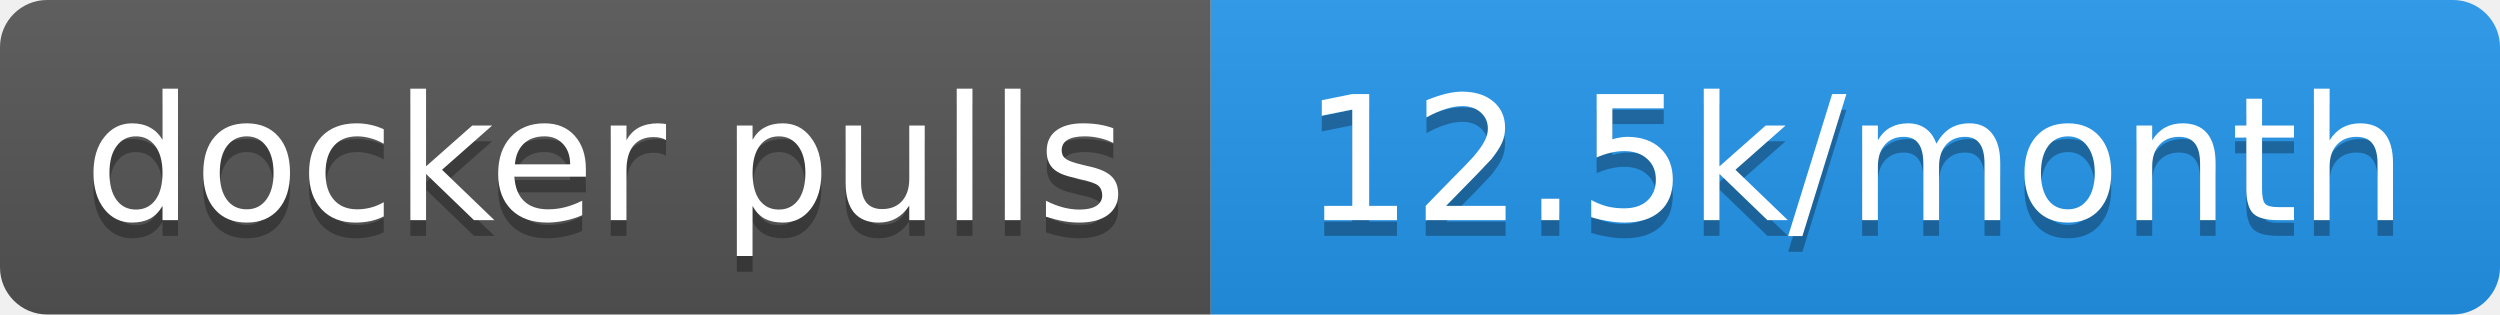
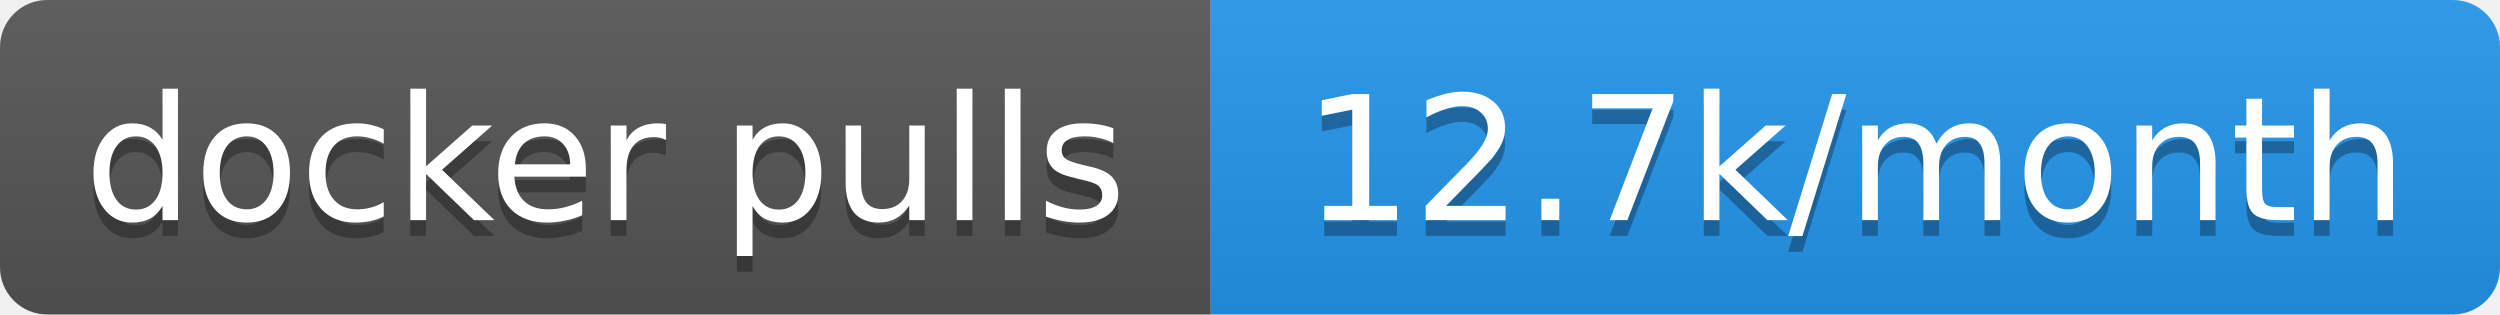
- <svg xmlns="http://www.w3.org/2000/svg" width="159" height="20" role="img" aria-label="docker pulls: 12.5k/month">
+ <svg xmlns="http://www.w3.org/2000/svg" width="159" height="20" role="img" aria-label="docker pulls: 12.7k/month">
  <linearGradient id="s" x2="0" y2="100%">
    <stop offset="0" stop-color="#bbb" stop-opacity=".1" />
    <stop offset="1" stop-opacity=".1" />
  </linearGradient>
  <clipPath id="r">
    <rect width="159" height="20" rx="3" fill="#fff" />
  </clipPath>
  <g clip-path="url(#r)">
    <rect width="77" height="20" fill="#555" />
    <rect x="77" width="82" height="20" fill="#2496ed" />
    <rect width="159" height="20" fill="url(#s)" />
  </g>
  <g fill="#fff" text-anchor="middle" font-family="Verdana,Geneva,DejaVu Sans,sans-serif" text-rendering="geometricPrecision" font-size="11">
    <text aria-hidden="true" x="38.5" y="15" fill="#010101" fill-opacity=".3" textLength="66.5">docker pulls</text>
-     <text aria-hidden="true" x="118" y="15" fill="#010101" fill-opacity=".3" textLength="72">12.5k/month</text>
+     <text aria-hidden="true" x="118" y="15" fill="#010101" fill-opacity=".3" textLength="72">12.7k/month</text>
    <text x="38.5" y="14" textLength="66.5">docker pulls</text>
-     <text x="118" y="14" textLength="72">12.5k/month</text>
+     <text x="118" y="14" textLength="72">12.7k/month</text>
  </g>
</svg>
